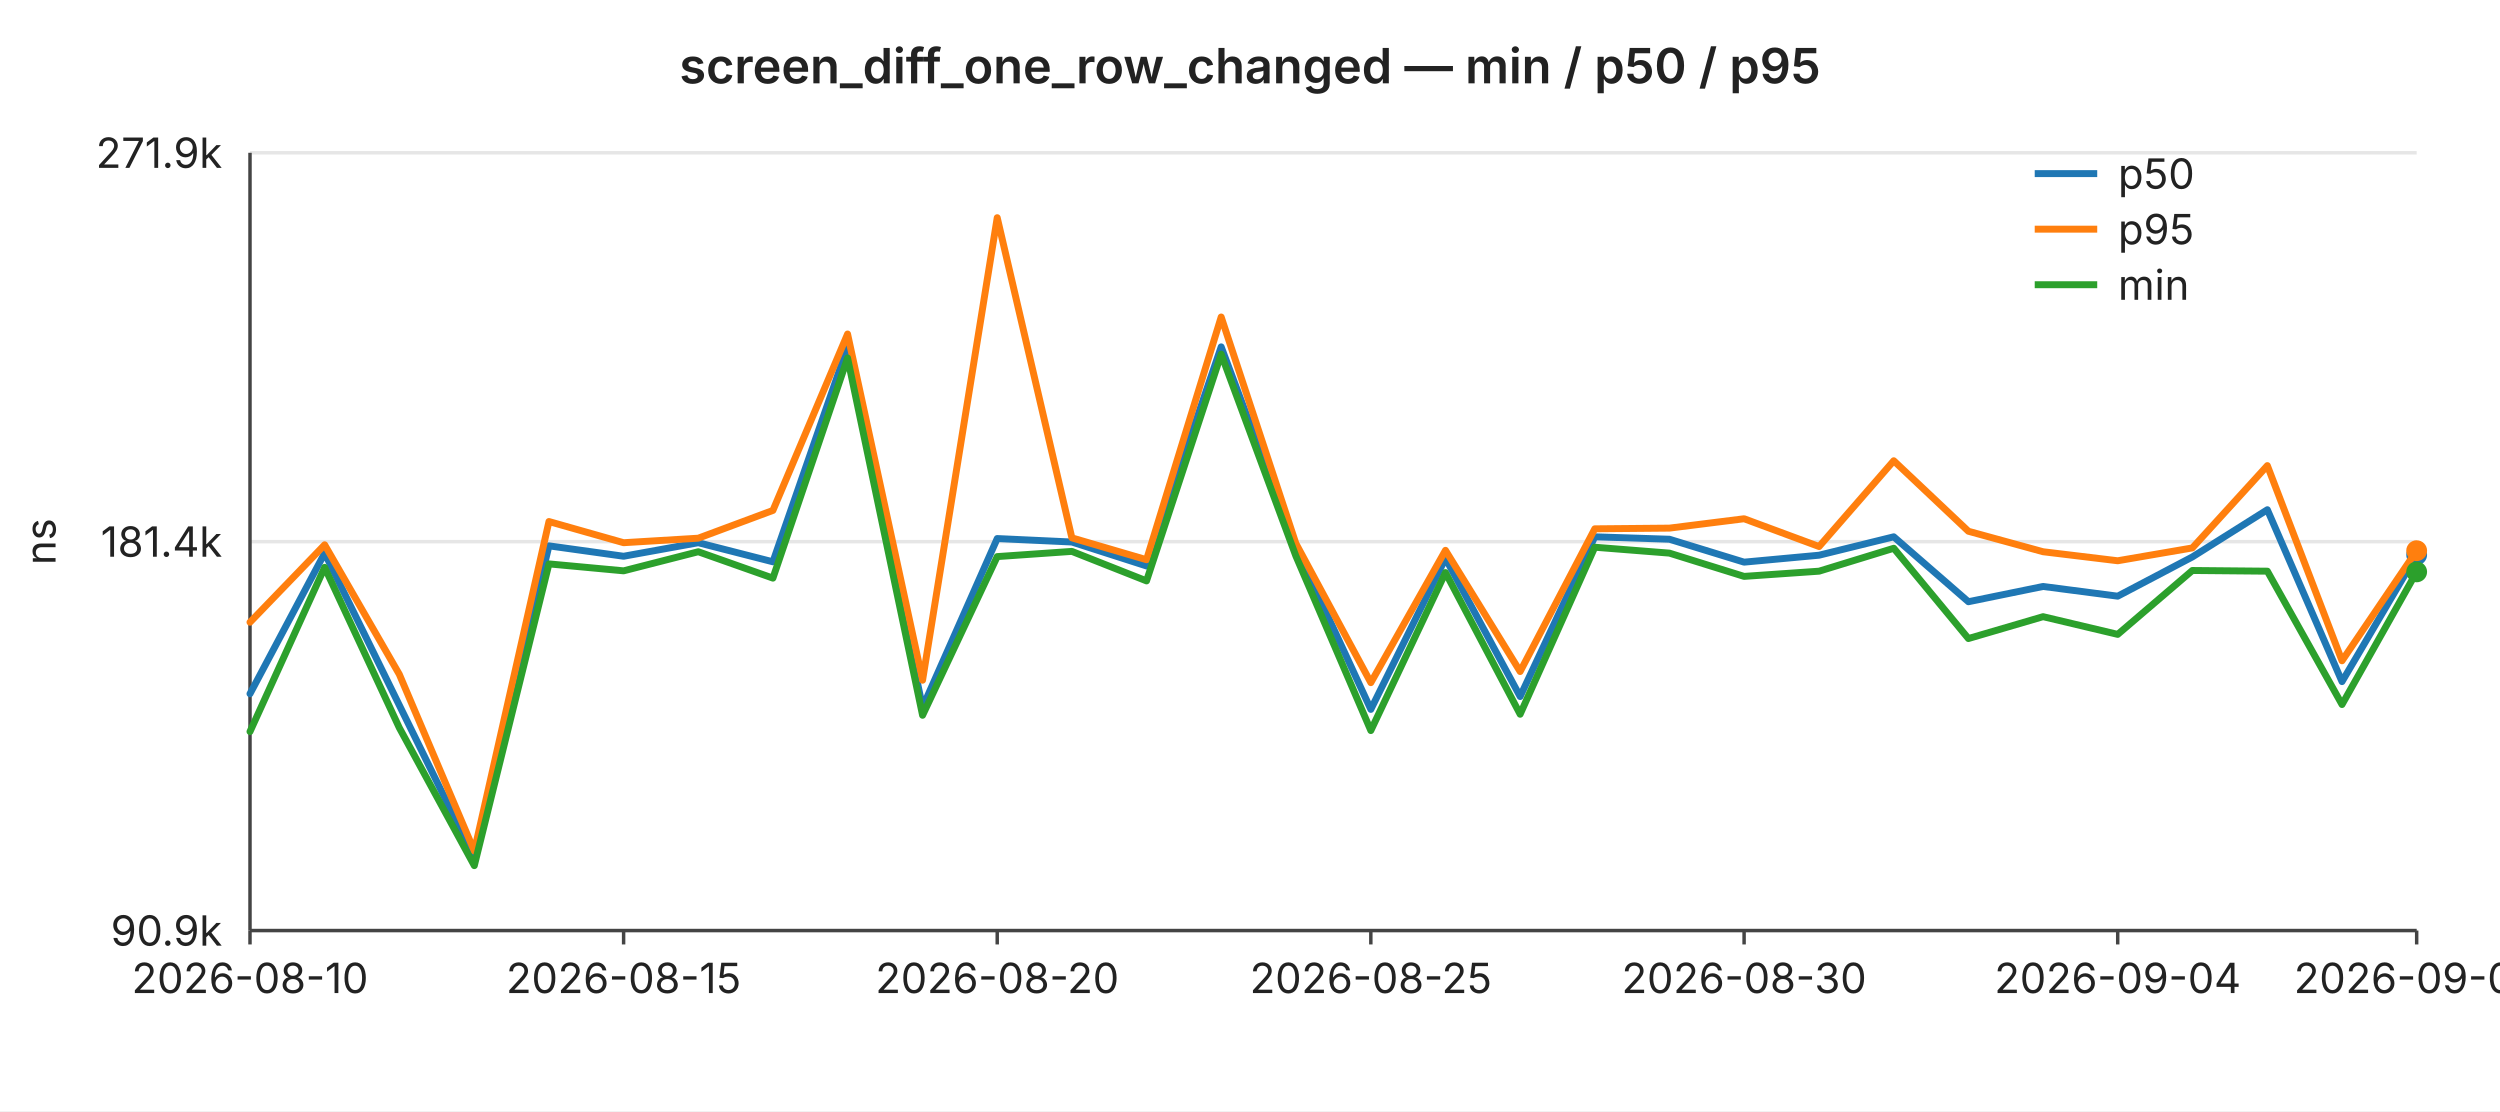
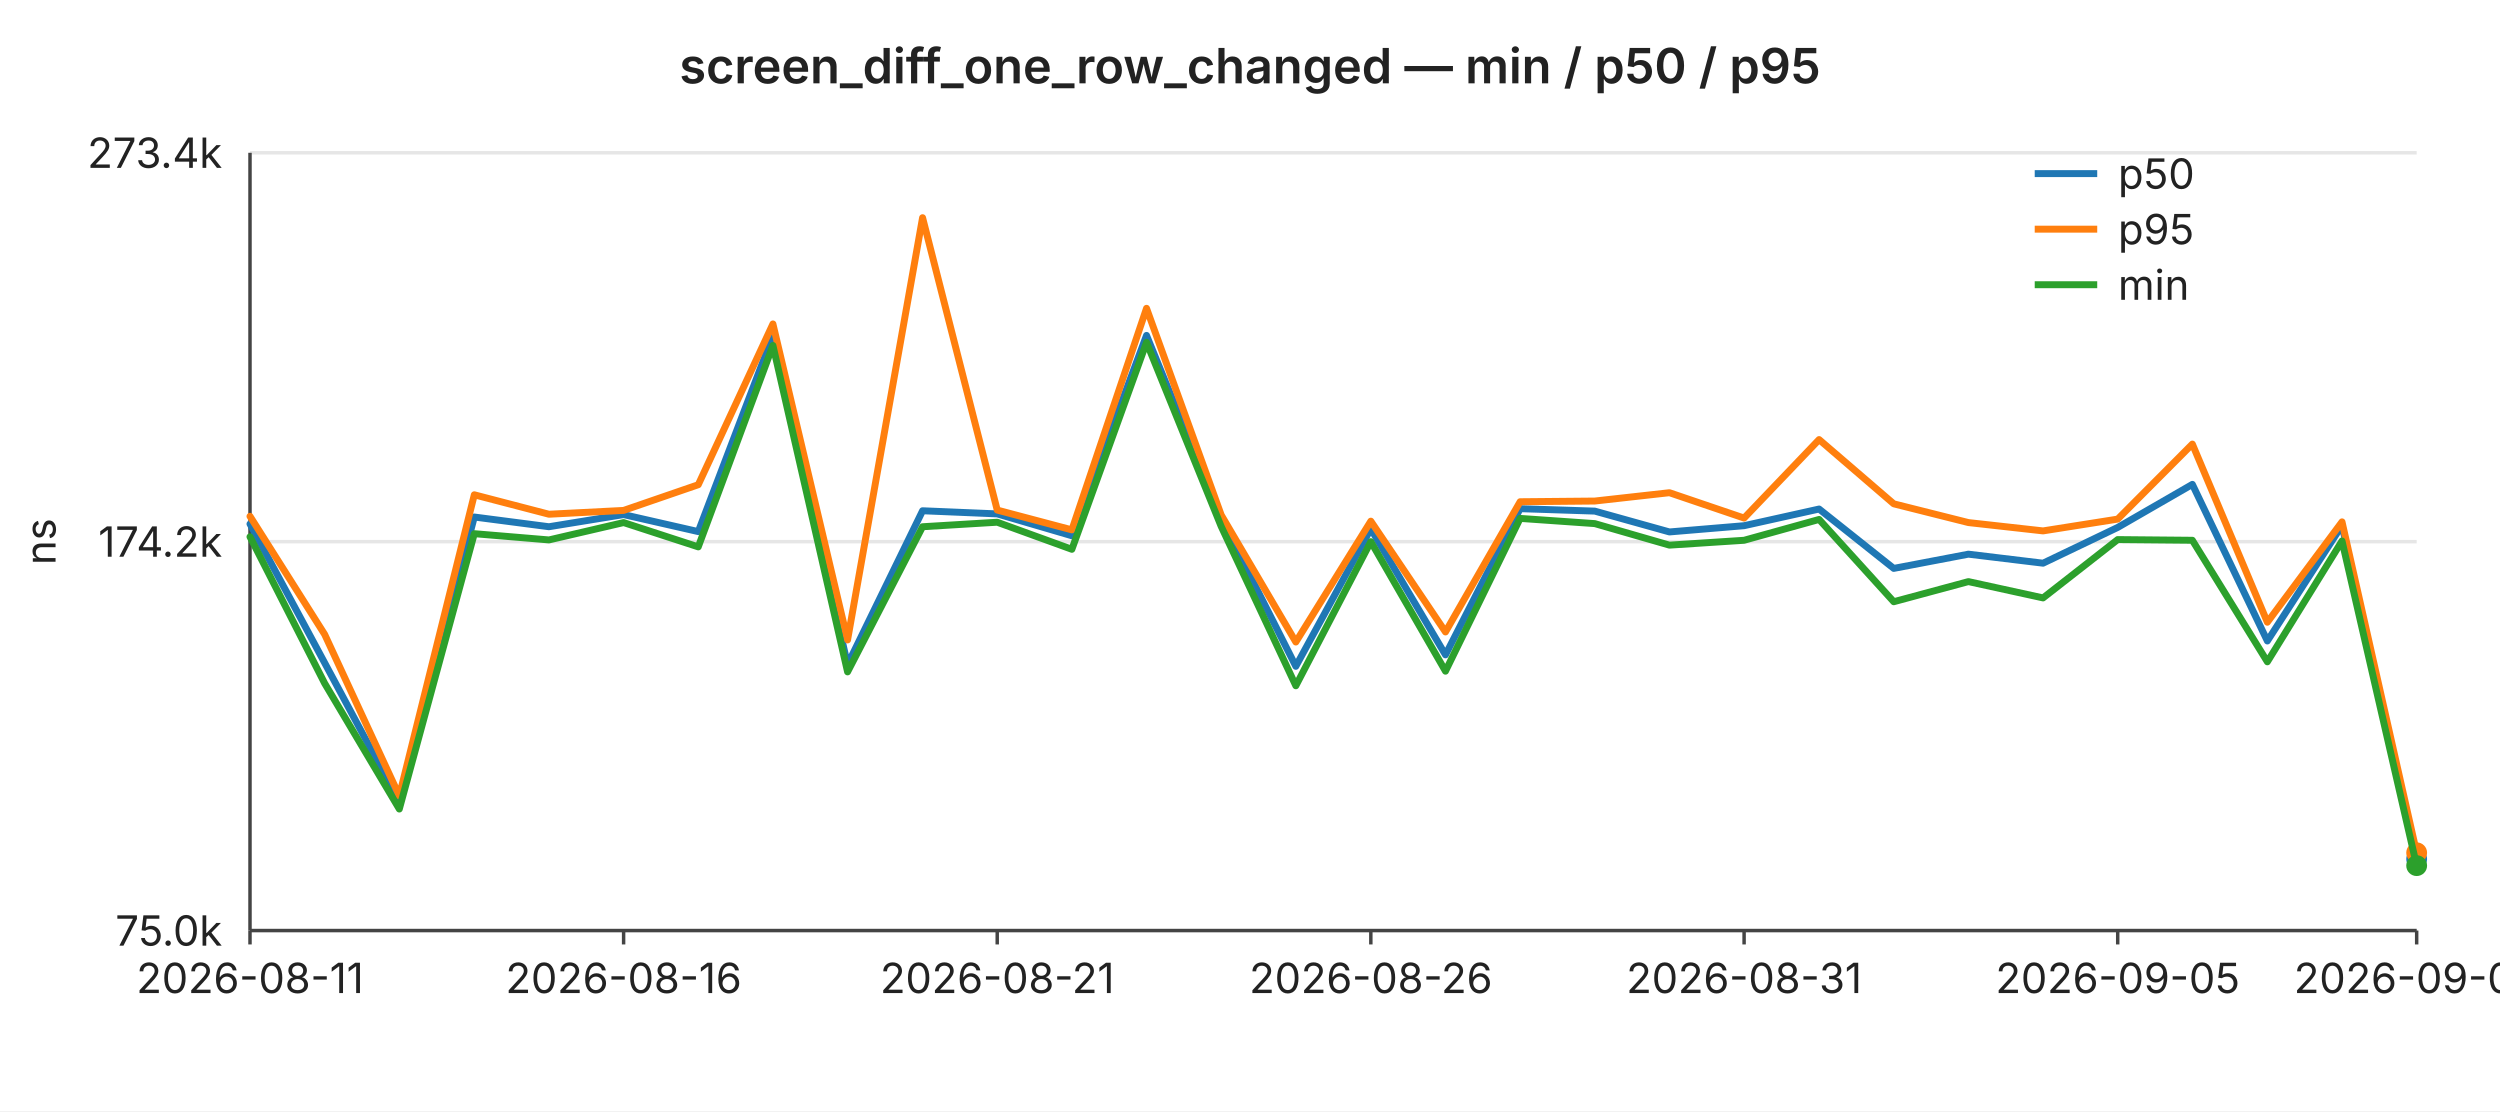
<svg xmlns="http://www.w3.org/2000/svg" width="720" height="320" viewBox="0 0 720 320" font-family="-apple-system,BlinkMacSystemFont,Segoe UI,sans-serif" font-size="12">
  <rect width="720" height="320" fill="#ffffff" />
  <text x="360" y="24" text-anchor="middle" font-size="14" font-weight="600" fill="#222">screen_diff_one_row_changed — min / p50 / p95</text>
  <line x1="72" y1="44.0" x2="696" y2="44.0" stroke="#e6e6e6" stroke-width="1" />
-   <text x="64" y="44.0" text-anchor="end" dominant-baseline="middle" fill="#222">271.9k</text>
+   <text x="64" y="44.0" text-anchor="end" dominant-baseline="middle" fill="#222">273.4k</text>
  <line x1="72" y1="156.0" x2="696" y2="156.0" stroke="#e6e6e6" stroke-width="1" />
-   <text x="64" y="156.0" text-anchor="end" dominant-baseline="middle" fill="#222">181.4k</text>
+   <text x="64" y="156.0" text-anchor="end" dominant-baseline="middle" fill="#222">174.2k</text>
  <line x1="72" y1="268.0" x2="696" y2="268.0" stroke="#e6e6e6" stroke-width="1" />
-   <text x="64" y="268.0" text-anchor="end" dominant-baseline="middle" fill="#222">90.9k</text>
+   <text x="64" y="268.0" text-anchor="end" dominant-baseline="middle" fill="#222">75.0k</text>
  <text x="16" y="156" text-anchor="middle" fill="#222" transform="rotate(-90 16 156)">ns</text>
  <line x1="72" y1="44" x2="72" y2="268" stroke="#444" stroke-width="1" />
  <line x1="72" y1="268" x2="696" y2="268" stroke="#444" stroke-width="1" />
  <line x1="72.0" y1="268" x2="72.0" y2="272" stroke="#444" stroke-width="1" />
-   <text x="72.0" y="286" text-anchor="middle" fill="#222">2026-08-10</text>
+   <text x="72.0" y="286" text-anchor="middle" fill="#222">2026-08-11</text>
  <line x1="179.6" y1="268" x2="179.6" y2="272" stroke="#444" stroke-width="1" />
-   <text x="179.6" y="286" text-anchor="middle" fill="#222">2026-08-15</text>
+   <text x="179.6" y="286" text-anchor="middle" fill="#222">2026-08-16</text>
  <line x1="287.2" y1="268" x2="287.2" y2="272" stroke="#444" stroke-width="1" />
-   <text x="287.2" y="286" text-anchor="middle" fill="#222">2026-08-20</text>
+   <text x="287.2" y="286" text-anchor="middle" fill="#222">2026-08-21</text>
  <line x1="394.8" y1="268" x2="394.8" y2="272" stroke="#444" stroke-width="1" />
-   <text x="394.8" y="286" text-anchor="middle" fill="#222">2026-08-25</text>
+   <text x="394.8" y="286" text-anchor="middle" fill="#222">2026-08-26</text>
  <line x1="502.3" y1="268" x2="502.3" y2="272" stroke="#444" stroke-width="1" />
-   <text x="502.3" y="286" text-anchor="middle" fill="#222">2026-08-30</text>
+   <text x="502.3" y="286" text-anchor="middle" fill="#222">2026-08-31</text>
  <line x1="609.9" y1="268" x2="609.9" y2="272" stroke="#444" stroke-width="1" />
-   <text x="609.9" y="286" text-anchor="middle" fill="#222">2026-09-04</text>
+   <text x="609.9" y="286" text-anchor="middle" fill="#222">2026-09-05</text>
  <line x1="696.0" y1="268" x2="696.0" y2="272" stroke="#444" stroke-width="1" />
-   <text x="696.0" y="286" text-anchor="middle" fill="#222">2026-09-08</text>
-   <polyline fill="none" stroke="#1f77b4" stroke-width="2" stroke-linejoin="round" stroke-linecap="round" points="72.0,199.8 93.5,159.3 115.0,203.1 136.6,247.1 158.1,157.2 179.6,160.2 201.1,156.3 222.6,161.8 244.1,99.9 265.7,203.7 287.2,155.1 308.7,156.1 330.2,163.0 351.7,99.9 373.2,157.5 394.8,204.3 416.3,160.8 437.8,200.6 459.3,154.6 480.8,155.3 502.3,161.9 523.9,159.9 545.4,154.6 566.9,173.3 588.4,168.9 609.9,171.7 631.4,160.4 653.0,146.8 674.5,196.3 696.0,159.8" />
-   <circle cx="696.0" cy="159.8" r="3" fill="#1f77b4" />
-   <polyline fill="none" stroke="#ff7f0e" stroke-width="2" stroke-linejoin="round" stroke-linecap="round" points="72.0,179.2 93.5,156.9 115.0,194.2 136.6,245.1 158.1,150.2 179.6,156.3 201.1,155.0 222.6,147.0 244.1,96.2 265.7,195.9 287.2,62.7 308.7,154.9 330.2,161.2 351.7,91.3 373.2,156.5 394.8,196.6 416.3,158.5 437.8,193.4 459.3,152.3 480.8,152.1 502.3,149.4 523.9,157.4 545.4,132.7 566.9,153.0 588.4,158.9 609.9,161.5 631.4,157.8 653.0,134.1 674.5,190.3 696.0,158.6" />
-   <circle cx="696.0" cy="158.6" r="3" fill="#ff7f0e" />
-   <polyline fill="none" stroke="#2ca02c" stroke-width="2" stroke-linejoin="round" stroke-linecap="round" points="72.0,210.7 93.5,163.4 115.0,209.6 136.6,249.3 158.1,162.4 179.6,164.4 201.1,158.9 222.6,166.5 244.1,103.1 265.7,206.0 287.2,160.3 308.7,158.8 330.2,167.3 351.7,102.0 373.2,160.1 394.8,210.4 416.3,164.9 437.8,205.7 459.3,157.6 480.8,159.3 502.3,166.0 523.9,164.5 545.4,157.9 566.9,183.9 588.4,177.6 609.9,182.7 631.4,164.3 653.0,164.5 674.5,202.9 696.0,164.7" />
-   <circle cx="696.0" cy="164.7" r="3" fill="#2ca02c" />
+   <text x="696.0" y="286" text-anchor="middle" fill="#222">2026-09-09</text>
+   <polyline fill="none" stroke="#1f77b4" stroke-width="2" stroke-linejoin="round" stroke-linecap="round" points="72.0,150.9 93.5,190.9 115.0,231.0 136.6,148.9 158.1,151.7 179.6,148.2 201.1,153.1 222.6,96.6 244.1,191.4 265.7,147.1 287.2,148.0 308.7,154.3 330.2,96.6 351.7,149.3 373.2,191.9 394.8,152.3 416.3,188.6 437.8,146.5 459.3,147.2 480.8,153.2 502.3,151.4 523.9,146.6 545.4,163.7 566.9,159.6 588.4,162.2 609.9,151.9 631.4,139.5 653.0,184.6 674.5,151.3 696.0,247.4" />
+   <circle cx="696.0" cy="247.4" r="3" fill="#1f77b4" />
+   <polyline fill="none" stroke="#ff7f0e" stroke-width="2" stroke-linejoin="round" stroke-linecap="round" points="72.0,148.7 93.5,182.7 115.0,229.2 136.6,142.5 158.1,148.1 179.6,147.0 201.1,139.6 222.6,93.3 244.1,184.3 265.7,62.7 287.2,146.9 308.7,152.6 330.2,88.8 351.7,148.3 373.2,184.9 394.8,150.1 416.3,182.0 437.8,144.5 459.3,144.3 480.8,141.9 502.3,149.2 523.9,126.6 545.4,145.1 566.9,150.5 588.4,152.9 609.9,149.5 631.4,127.9 653.0,179.2 674.5,150.3 696.0,245.6" />
+   <circle cx="696.0" cy="245.6" r="3" fill="#ff7f0e" />
+   <polyline fill="none" stroke="#2ca02c" stroke-width="2" stroke-linejoin="round" stroke-linecap="round" points="72.0,154.6 93.5,196.8 115.0,233.0 136.6,153.7 158.1,155.5 179.6,150.5 201.1,157.5 222.6,99.5 244.1,193.5 265.7,151.7 287.2,150.4 308.7,158.2 330.2,98.6 351.7,151.6 373.2,197.5 394.8,156.0 416.3,193.3 437.8,149.3 459.3,150.8 480.8,157.0 502.3,155.6 523.9,149.6 545.4,173.3 566.9,167.5 588.4,172.2 609.9,155.4 631.4,155.6 653.0,190.6 674.5,155.8 696.0,249.3" />
+   <circle cx="696.0" cy="249.3" r="3" fill="#2ca02c" />
  <line x1="586" y1="50" x2="604" y2="50" stroke="#1f77b4" stroke-width="2" />
  <text x="610" y="50" dominant-baseline="middle" fill="#222">p50</text>
  <line x1="586" y1="66" x2="604" y2="66" stroke="#ff7f0e" stroke-width="2" />
  <text x="610" y="66" dominant-baseline="middle" fill="#222">p95</text>
  <line x1="586" y1="82" x2="604" y2="82" stroke="#2ca02c" stroke-width="2" />
  <text x="610" y="82" dominant-baseline="middle" fill="#222">min</text>
</svg>
